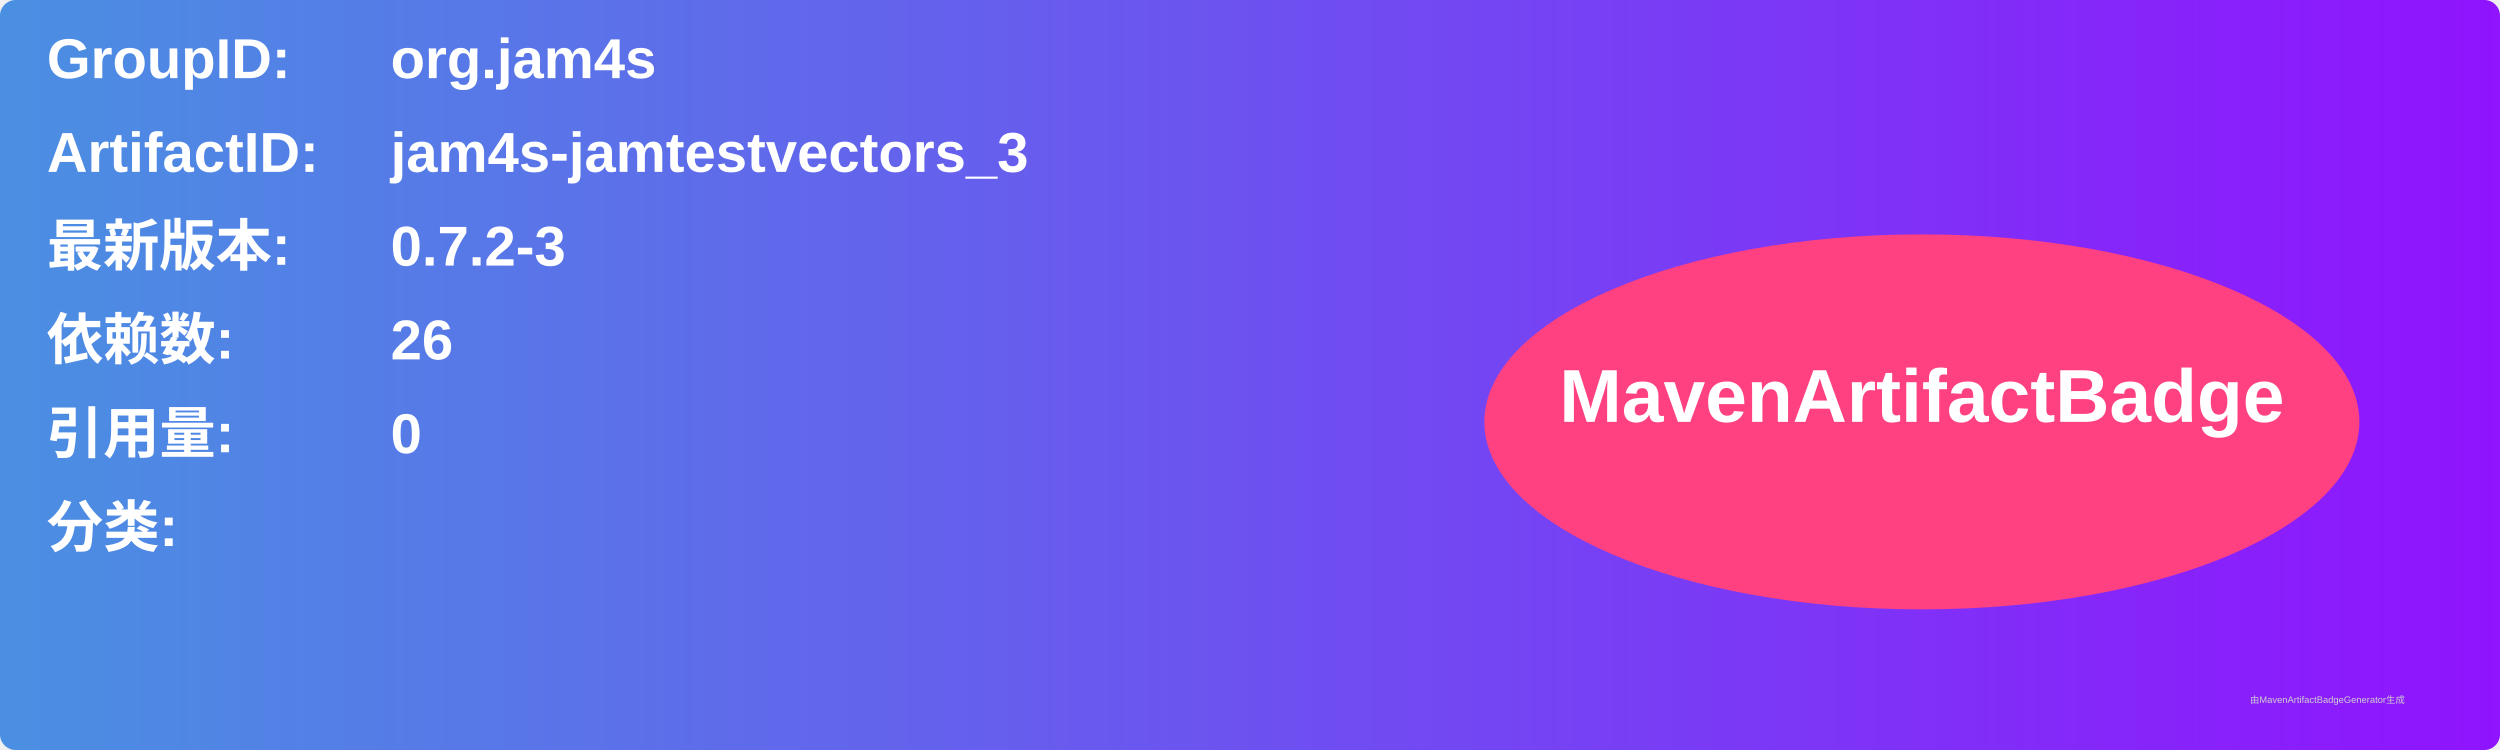
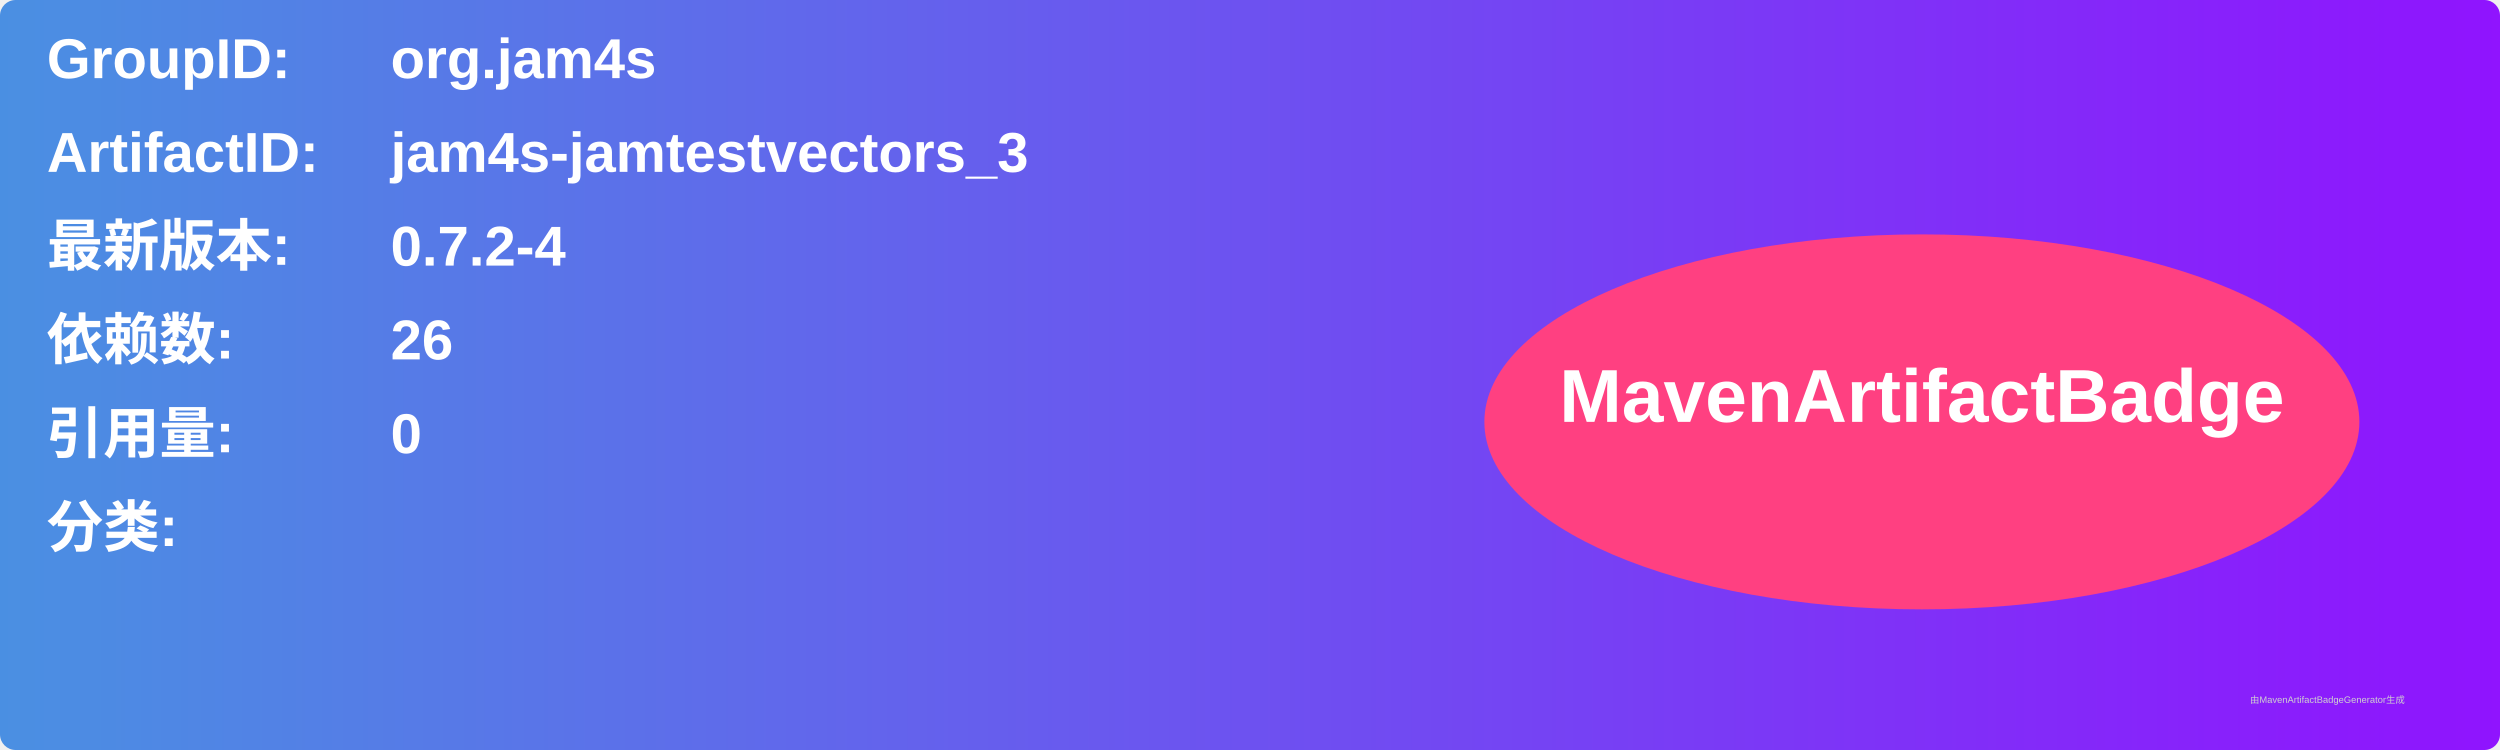
<svg xmlns="http://www.w3.org/2000/svg" width="800" height="240" viewBox="0 0 800 240">
  <linearGradient id="grad" x1="0%" y1="0%" x2="100%" y2="0%">
    <stop offset="0%" stop-color="#4a90e2" />
    <stop offset="100%" stop-color="#9013fe" />
  </linearGradient>
  <rect width="100%" height="100%" rx="5" ry="5" fill="url(#grad)" />
  <g transform="translate(15, 15)">
    <text x="0" y="10" font-family="Arial" font-size="18" fill="white" font-weight="bold" width="260">GroupID:</text>
    <text x="110" y="10" font-family="Arial" font-size="18" fill="white" font-weight="bold" width="460">org.jam4s</text>
    <text x="0" y="40" font-family="Arial" font-size="18" fill="white" font-weight="bold" width="260">ArtifactID:</text>
    <text x="110" y="40" font-family="Arial" font-size="18" fill="white" font-weight="bold" width="460">jam4s-jamtestvectors_3</text>
    <text x="0" y="70" font-family="Arial" font-size="18" fill="white" font-weight="bold">最新版本:</text>
    <text x="110" y="70" font-family="Arial" font-size="18" fill="white" font-weight="bold">
-       <tspan font-weight="bold">0.7.2-3</tspan>
+       <tspan font-weight="bold">0.7.2-4</tspan>
    </text>
    <text x="0" y="100" font-family="Arial" font-size="18" fill="white" font-weight="bold">依赖数: </text>
    <text x="110" y="100" font-family="Arial" font-size="18" fill="white">
      <tspan font-weight="bold">26</tspan>
    </text>
    <text x="0" y="130" font-family="Arial" font-size="18" fill="white" font-weight="bold">引用量: </text>
    <text x="110" y="130" font-family="Arial" font-size="18" fill="white">
      <tspan font-weight="bold">0</tspan>
    </text>
    <text x="0" y="160" font-family="Arial" font-size="18" fill="white" font-weight="bold">分类:</text>
    <text x="10" y="190" font-family="Arial" font-size="10" fill="white">
      <tspan font-weight="bold" />
    </text>
    <ellipse cx="600" cy="120" rx="140" ry="60" fill="#ff4081" />
    <text x="600" y="120" text-anchor="middle" font-family="Arial" font-size="24" fill="white" font-weight="bold">MavenArtifactBadge</text>
  </g>
  <text x="720" y="225" font-family="Arial" font-size="3" fill="#d0d0d0">由MavenArtifactBadgeGenerator生成</text>
</svg>
